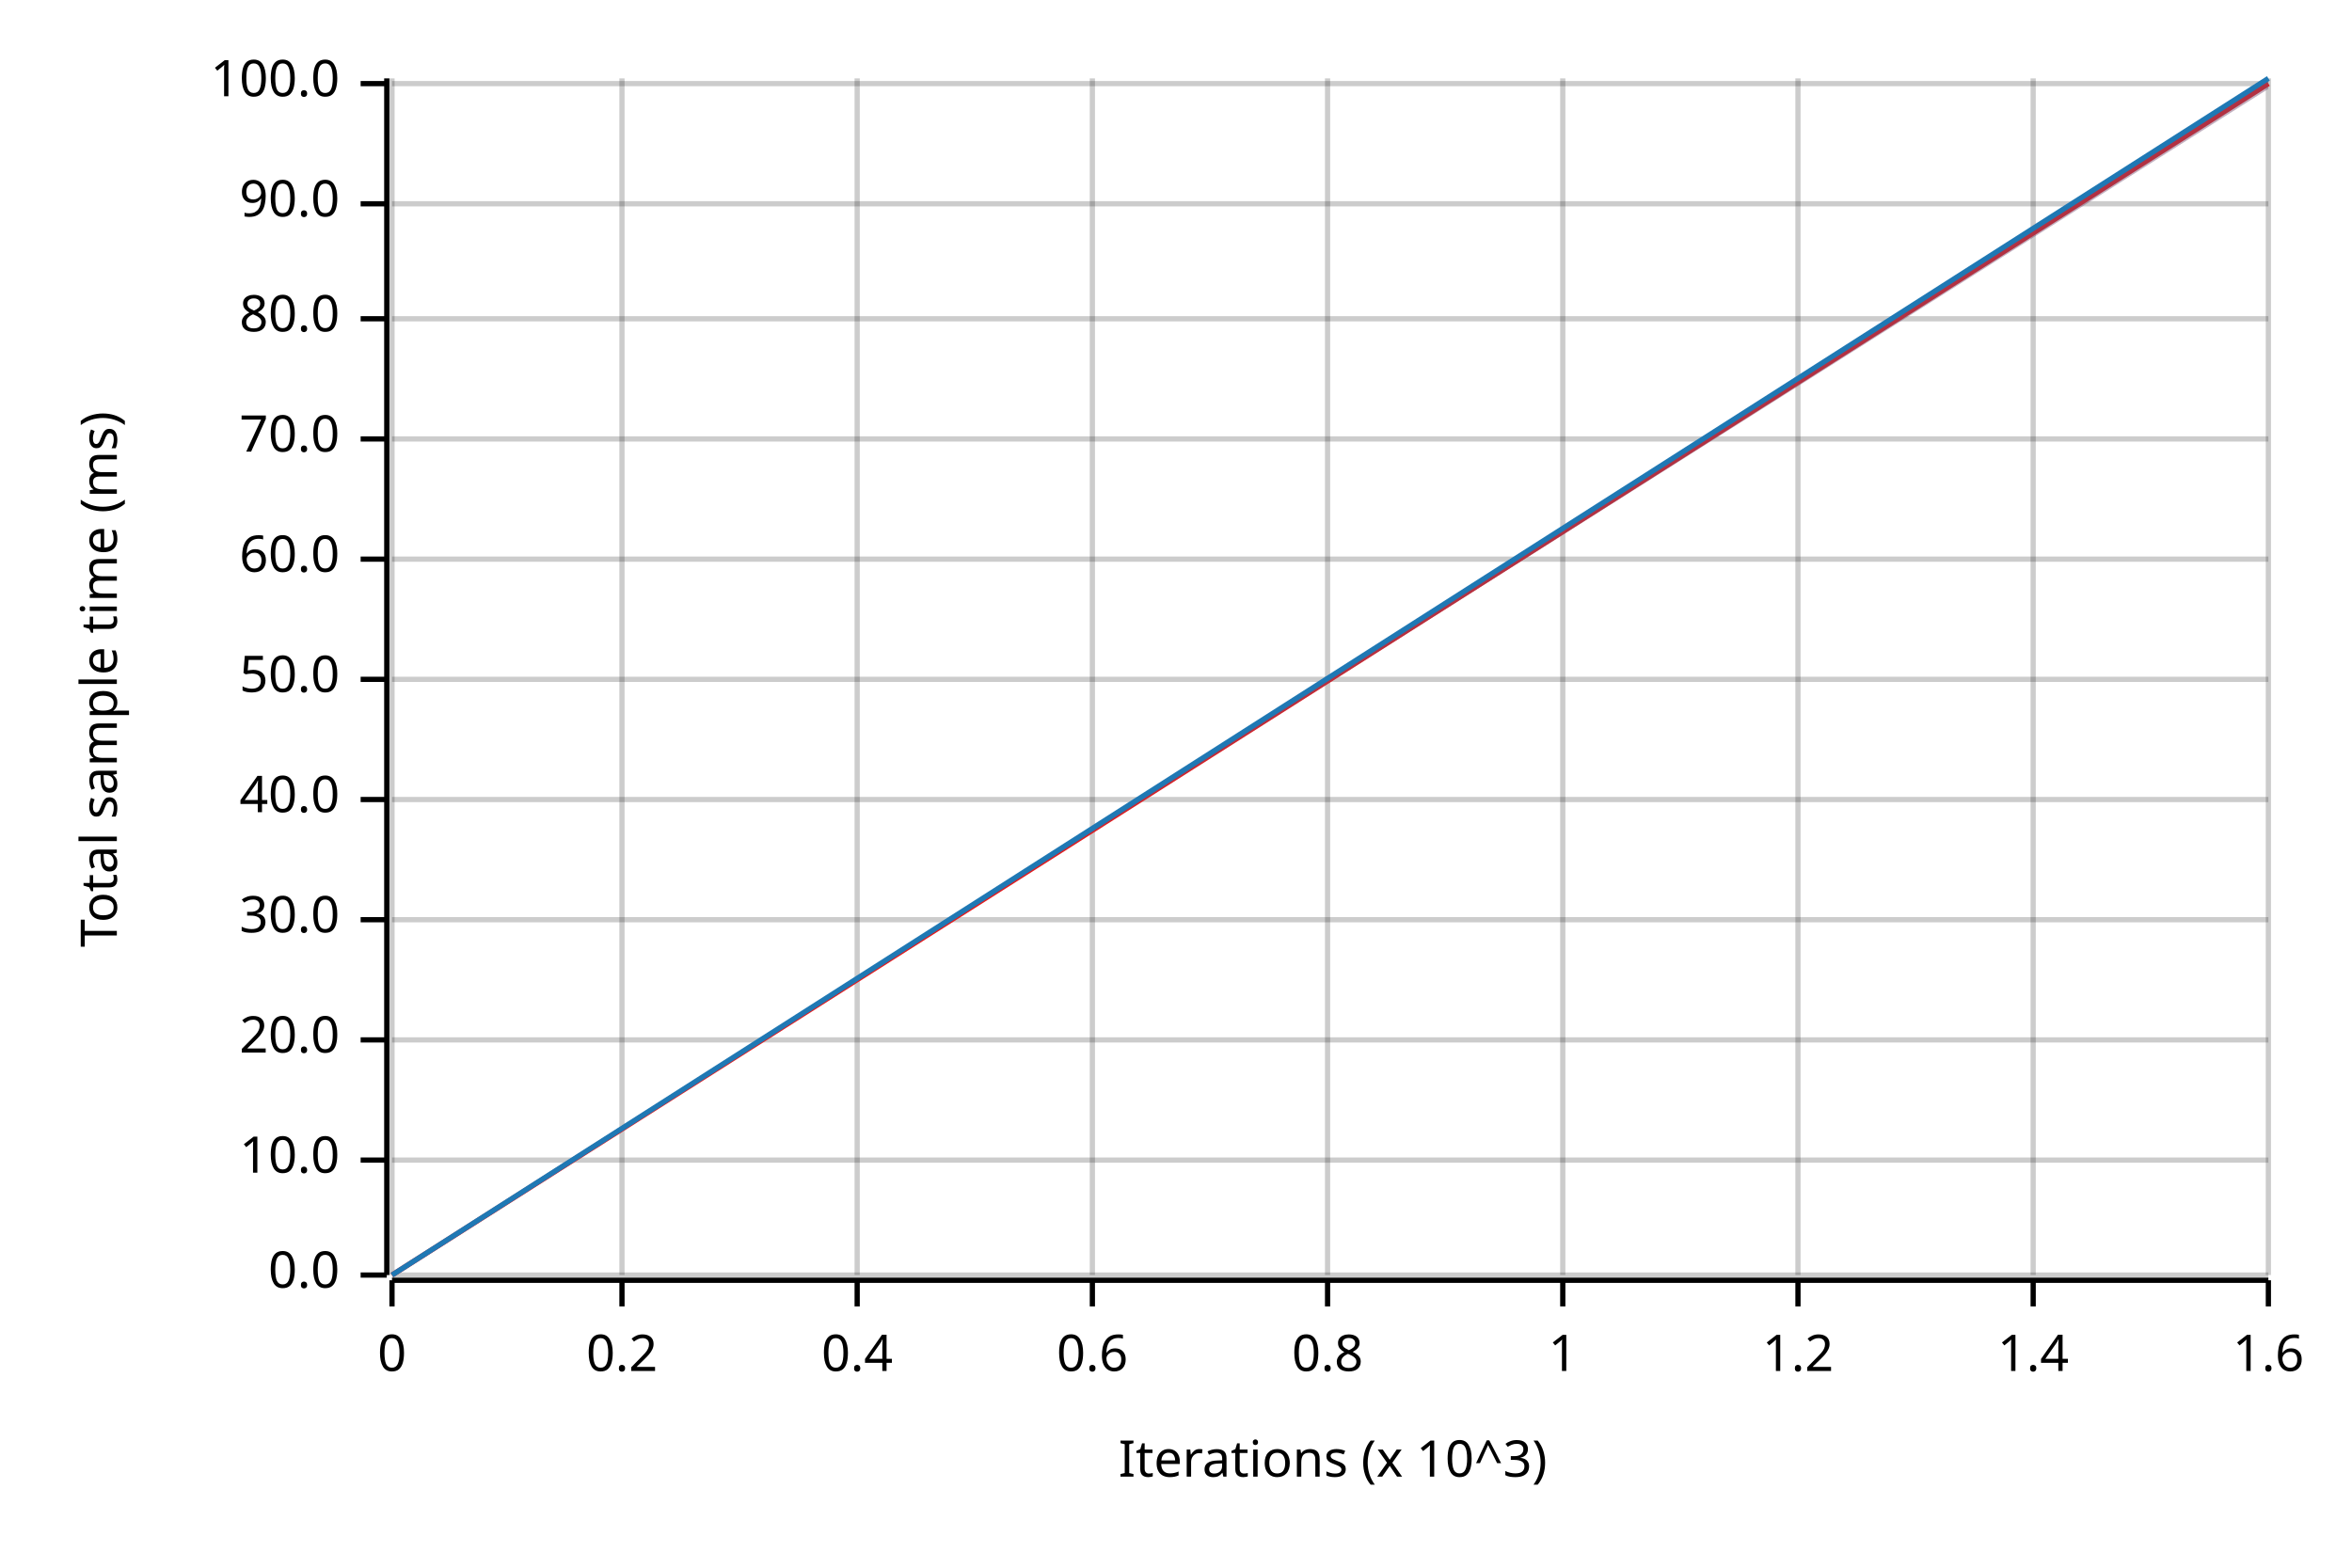
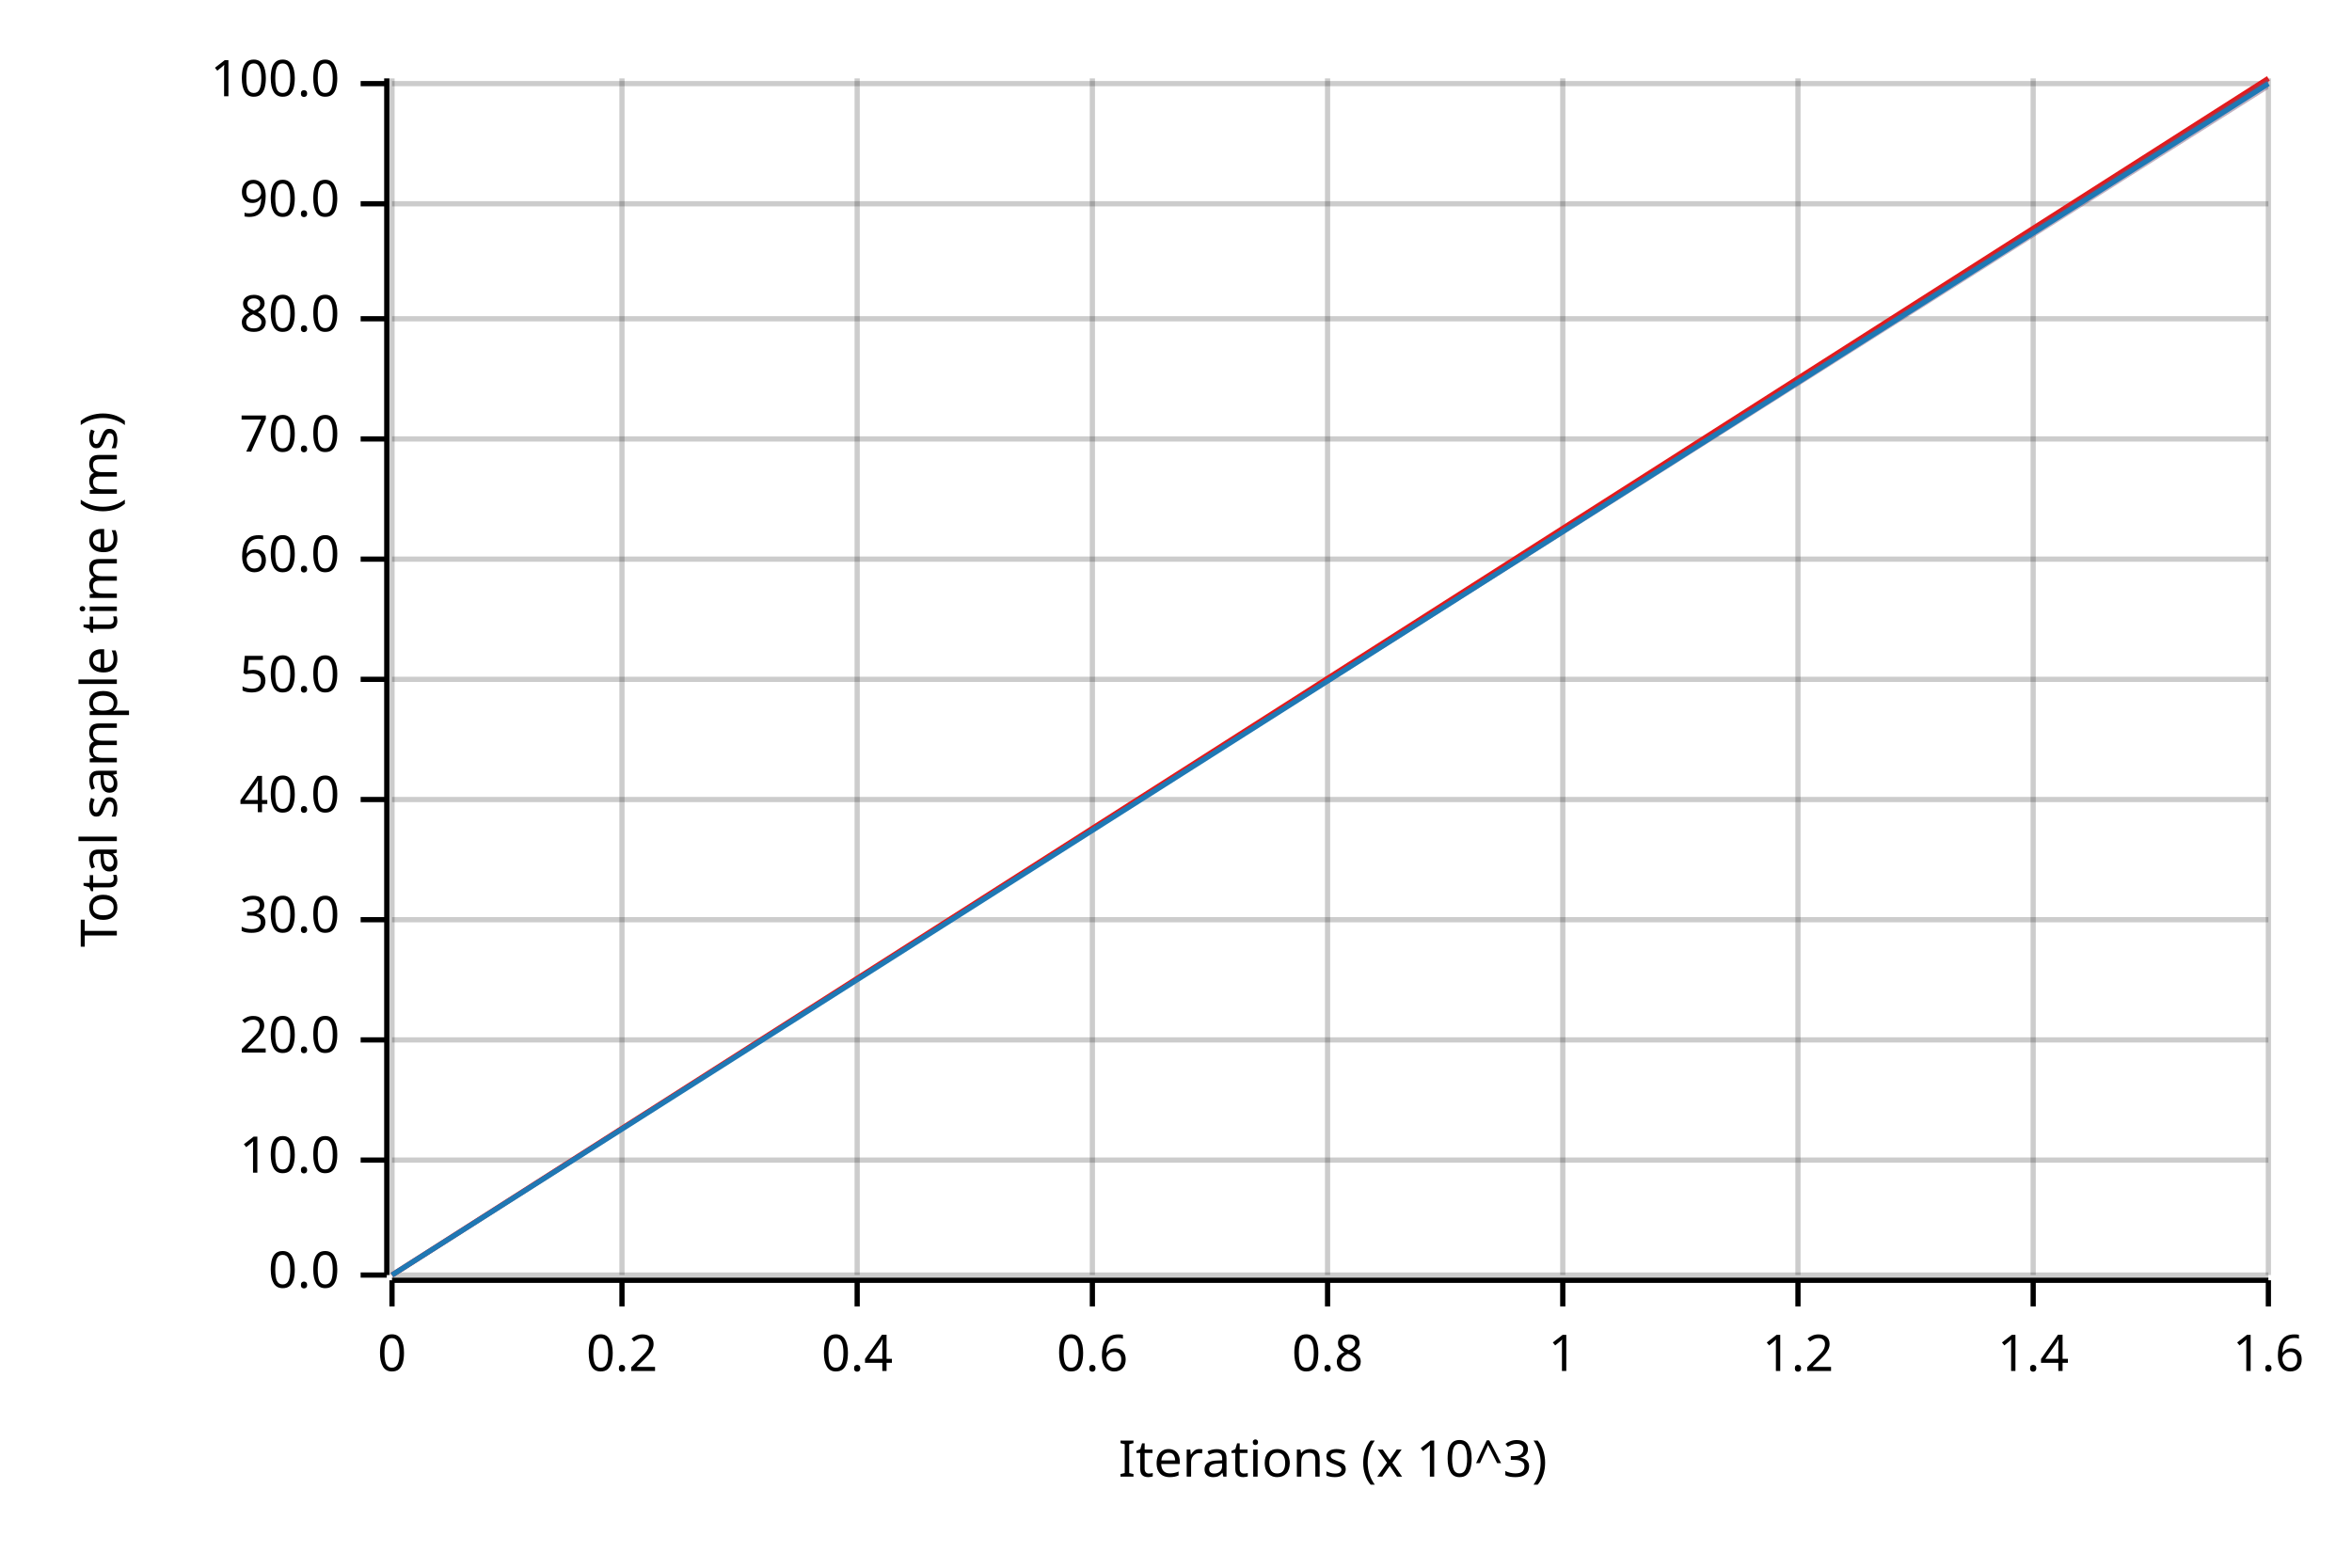
<svg xmlns="http://www.w3.org/2000/svg" width="450" height="300" viewBox="0 0 450 300">
  <text x="15" y="130" dy="0.76em" text-anchor="middle" font-family="sans-serif" font-size="9.677" opacity="1" fill="#000000" transform="rotate(270, 15, 130)">
Total sample time (ms)
</text>
  <text x="255" y="285" dy="-0.5ex" text-anchor="middle" font-family="sans-serif" font-size="9.677" opacity="1" fill="#000000">
Iterations (x 10^3)
</text>
  <line opacity="0.2" stroke="#000000" stroke-width="1" x1="75" y1="244" x2="75" y2="15" />
  <line opacity="0.2" stroke="#000000" stroke-width="1" x1="119" y1="244" x2="119" y2="15" />
  <line opacity="0.2" stroke="#000000" stroke-width="1" x1="164" y1="244" x2="164" y2="15" />
  <line opacity="0.2" stroke="#000000" stroke-width="1" x1="209" y1="244" x2="209" y2="15" />
  <line opacity="0.2" stroke="#000000" stroke-width="1" x1="254" y1="244" x2="254" y2="15" />
  <line opacity="0.2" stroke="#000000" stroke-width="1" x1="299" y1="244" x2="299" y2="15" />
  <line opacity="0.2" stroke="#000000" stroke-width="1" x1="344" y1="244" x2="344" y2="15" />
  <line opacity="0.2" stroke="#000000" stroke-width="1" x1="389" y1="244" x2="389" y2="15" />
  <line opacity="0.2" stroke="#000000" stroke-width="1" x1="434" y1="244" x2="434" y2="15" />
  <line opacity="0.2" stroke="#000000" stroke-width="1" x1="75" y1="244" x2="434" y2="244" />
  <line opacity="0.2" stroke="#000000" stroke-width="1" x1="75" y1="222" x2="434" y2="222" />
  <line opacity="0.2" stroke="#000000" stroke-width="1" x1="75" y1="199" x2="434" y2="199" />
  <line opacity="0.2" stroke="#000000" stroke-width="1" x1="75" y1="176" x2="434" y2="176" />
  <line opacity="0.2" stroke="#000000" stroke-width="1" x1="75" y1="153" x2="434" y2="153" />
  <line opacity="0.2" stroke="#000000" stroke-width="1" x1="75" y1="130" x2="434" y2="130" />
  <line opacity="0.2" stroke="#000000" stroke-width="1" x1="75" y1="107" x2="434" y2="107" />
  <line opacity="0.2" stroke="#000000" stroke-width="1" x1="75" y1="84" x2="434" y2="84" />
  <line opacity="0.2" stroke="#000000" stroke-width="1" x1="75" y1="61" x2="434" y2="61" />
  <line opacity="0.2" stroke="#000000" stroke-width="1" x1="75" y1="39" x2="434" y2="39" />
  <line opacity="0.2" stroke="#000000" stroke-width="1" x1="75" y1="16" x2="434" y2="16" />
  <polyline fill="none" opacity="1" stroke="#000000" stroke-width="1" points="74,15 74,244 " />
  <text x="65" y="244" dy="0.5ex" text-anchor="end" font-family="sans-serif" font-size="9.677" opacity="1" fill="#000000">
0.0
</text>
  <polyline fill="none" opacity="1" stroke="#000000" stroke-width="1" points="69,244 74,244 " />
  <text x="65" y="222" dy="0.5ex" text-anchor="end" font-family="sans-serif" font-size="9.677" opacity="1" fill="#000000">
10.0
</text>
  <polyline fill="none" opacity="1" stroke="#000000" stroke-width="1" points="69,222 74,222 " />
  <text x="65" y="199" dy="0.5ex" text-anchor="end" font-family="sans-serif" font-size="9.677" opacity="1" fill="#000000">
20.0
</text>
  <polyline fill="none" opacity="1" stroke="#000000" stroke-width="1" points="69,199 74,199 " />
  <text x="65" y="176" dy="0.5ex" text-anchor="end" font-family="sans-serif" font-size="9.677" opacity="1" fill="#000000">
30.0
</text>
  <polyline fill="none" opacity="1" stroke="#000000" stroke-width="1" points="69,176 74,176 " />
  <text x="65" y="153" dy="0.5ex" text-anchor="end" font-family="sans-serif" font-size="9.677" opacity="1" fill="#000000">
40.0
</text>
  <polyline fill="none" opacity="1" stroke="#000000" stroke-width="1" points="69,153 74,153 " />
  <text x="65" y="130" dy="0.5ex" text-anchor="end" font-family="sans-serif" font-size="9.677" opacity="1" fill="#000000">
50.0
</text>
  <polyline fill="none" opacity="1" stroke="#000000" stroke-width="1" points="69,130 74,130 " />
  <text x="65" y="107" dy="0.5ex" text-anchor="end" font-family="sans-serif" font-size="9.677" opacity="1" fill="#000000">
60.0
</text>
  <polyline fill="none" opacity="1" stroke="#000000" stroke-width="1" points="69,107 74,107 " />
  <text x="65" y="84" dy="0.5ex" text-anchor="end" font-family="sans-serif" font-size="9.677" opacity="1" fill="#000000">
70.0
</text>
  <polyline fill="none" opacity="1" stroke="#000000" stroke-width="1" points="69,84 74,84 " />
  <text x="65" y="61" dy="0.5ex" text-anchor="end" font-family="sans-serif" font-size="9.677" opacity="1" fill="#000000">
80.0
</text>
  <polyline fill="none" opacity="1" stroke="#000000" stroke-width="1" points="69,61 74,61 " />
  <text x="65" y="39" dy="0.5ex" text-anchor="end" font-family="sans-serif" font-size="9.677" opacity="1" fill="#000000">
90.0
</text>
  <polyline fill="none" opacity="1" stroke="#000000" stroke-width="1" points="69,39 74,39 " />
  <text x="65" y="16" dy="0.5ex" text-anchor="end" font-family="sans-serif" font-size="9.677" opacity="1" fill="#000000">
100.0
</text>
  <polyline fill="none" opacity="1" stroke="#000000" stroke-width="1" points="69,16 74,16 " />
  <polyline fill="none" opacity="1" stroke="#000000" stroke-width="1" points="75,245 434,245 " />
  <text x="75" y="255" dy="0.76em" text-anchor="middle" font-family="sans-serif" font-size="9.677" opacity="1" fill="#000000">
0
</text>
  <polyline fill="none" opacity="1" stroke="#000000" stroke-width="1" points="75,245 75,250 " />
  <text x="119" y="255" dy="0.76em" text-anchor="middle" font-family="sans-serif" font-size="9.677" opacity="1" fill="#000000">
0.2
</text>
  <polyline fill="none" opacity="1" stroke="#000000" stroke-width="1" points="119,245 119,250 " />
  <text x="164" y="255" dy="0.76em" text-anchor="middle" font-family="sans-serif" font-size="9.677" opacity="1" fill="#000000">
0.4
</text>
  <polyline fill="none" opacity="1" stroke="#000000" stroke-width="1" points="164,245 164,250 " />
  <text x="209" y="255" dy="0.76em" text-anchor="middle" font-family="sans-serif" font-size="9.677" opacity="1" fill="#000000">
0.6
</text>
  <polyline fill="none" opacity="1" stroke="#000000" stroke-width="1" points="209,245 209,250 " />
  <text x="254" y="255" dy="0.76em" text-anchor="middle" font-family="sans-serif" font-size="9.677" opacity="1" fill="#000000">
0.8
</text>
  <polyline fill="none" opacity="1" stroke="#000000" stroke-width="1" points="254,245 254,250 " />
  <text x="299" y="255" dy="0.76em" text-anchor="middle" font-family="sans-serif" font-size="9.677" opacity="1" fill="#000000">
1
</text>
  <polyline fill="none" opacity="1" stroke="#000000" stroke-width="1" points="299,245 299,250 " />
  <text x="344" y="255" dy="0.76em" text-anchor="middle" font-family="sans-serif" font-size="9.677" opacity="1" fill="#000000">
1.2
</text>
  <polyline fill="none" opacity="1" stroke="#000000" stroke-width="1" points="344,245 344,250 " />
  <text x="389" y="255" dy="0.76em" text-anchor="middle" font-family="sans-serif" font-size="9.677" opacity="1" fill="#000000">
1.4
</text>
  <polyline fill="none" opacity="1" stroke="#000000" stroke-width="1" points="389,245 389,250 " />
  <text x="434" y="255" dy="0.76em" text-anchor="middle" font-family="sans-serif" font-size="9.677" opacity="1" fill="#000000">
1.6
</text>
  <polyline fill="none" opacity="1" stroke="#000000" stroke-width="1" points="434,245 434,250 " />
-   <polyline fill="none" opacity="1" stroke="#E31A1C" stroke-width="1" points="75,244 434,16 " />
+   <polyline fill="none" opacity="1" stroke="#E31A1C" stroke-width="1" points="75,244 434,15 " />
  <polygon opacity="0.25" fill="#E31A1C" points="75,244 434,17 434,15 " />
-   <polyline fill="none" opacity="1" stroke="#1F78B4" stroke-width="1" points="75,244 434,15 " />
+   <polyline fill="none" opacity="1" stroke="#1F78B4" stroke-width="1" points="75,244 434,16 " />
  <polygon opacity="0.25" fill="#1F78B4" points="75,244 434,17 434,15 " />
</svg>
